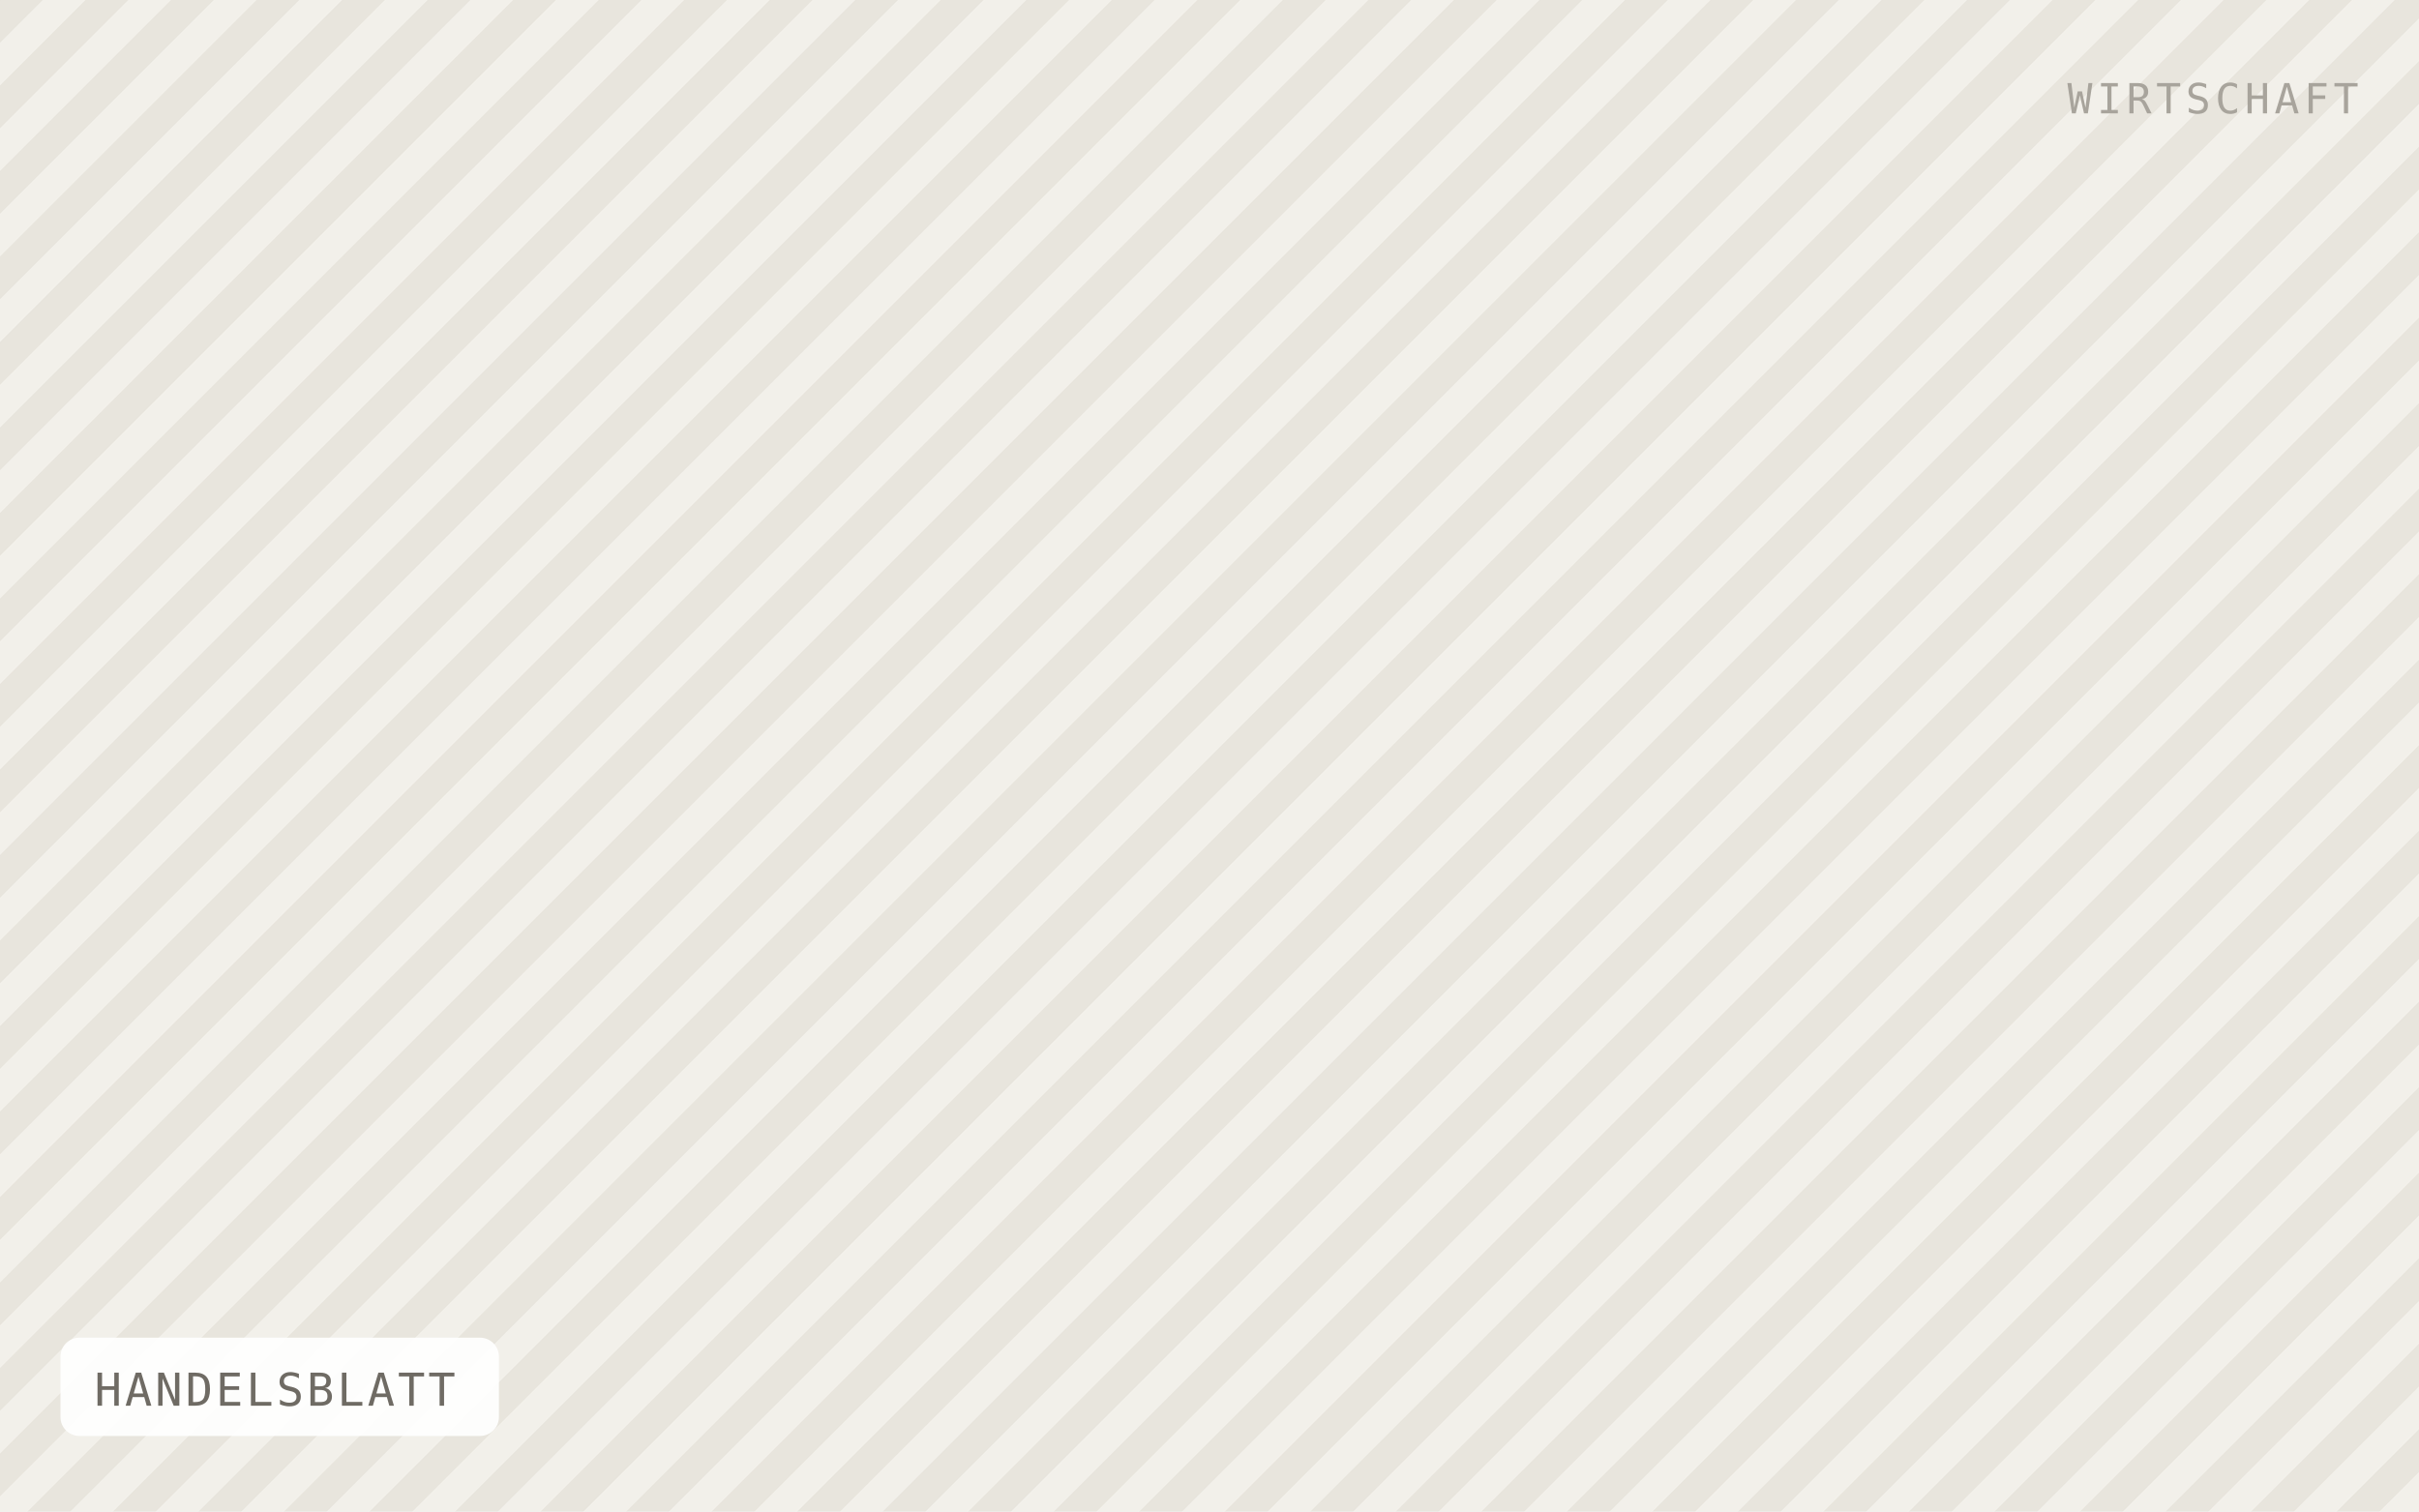
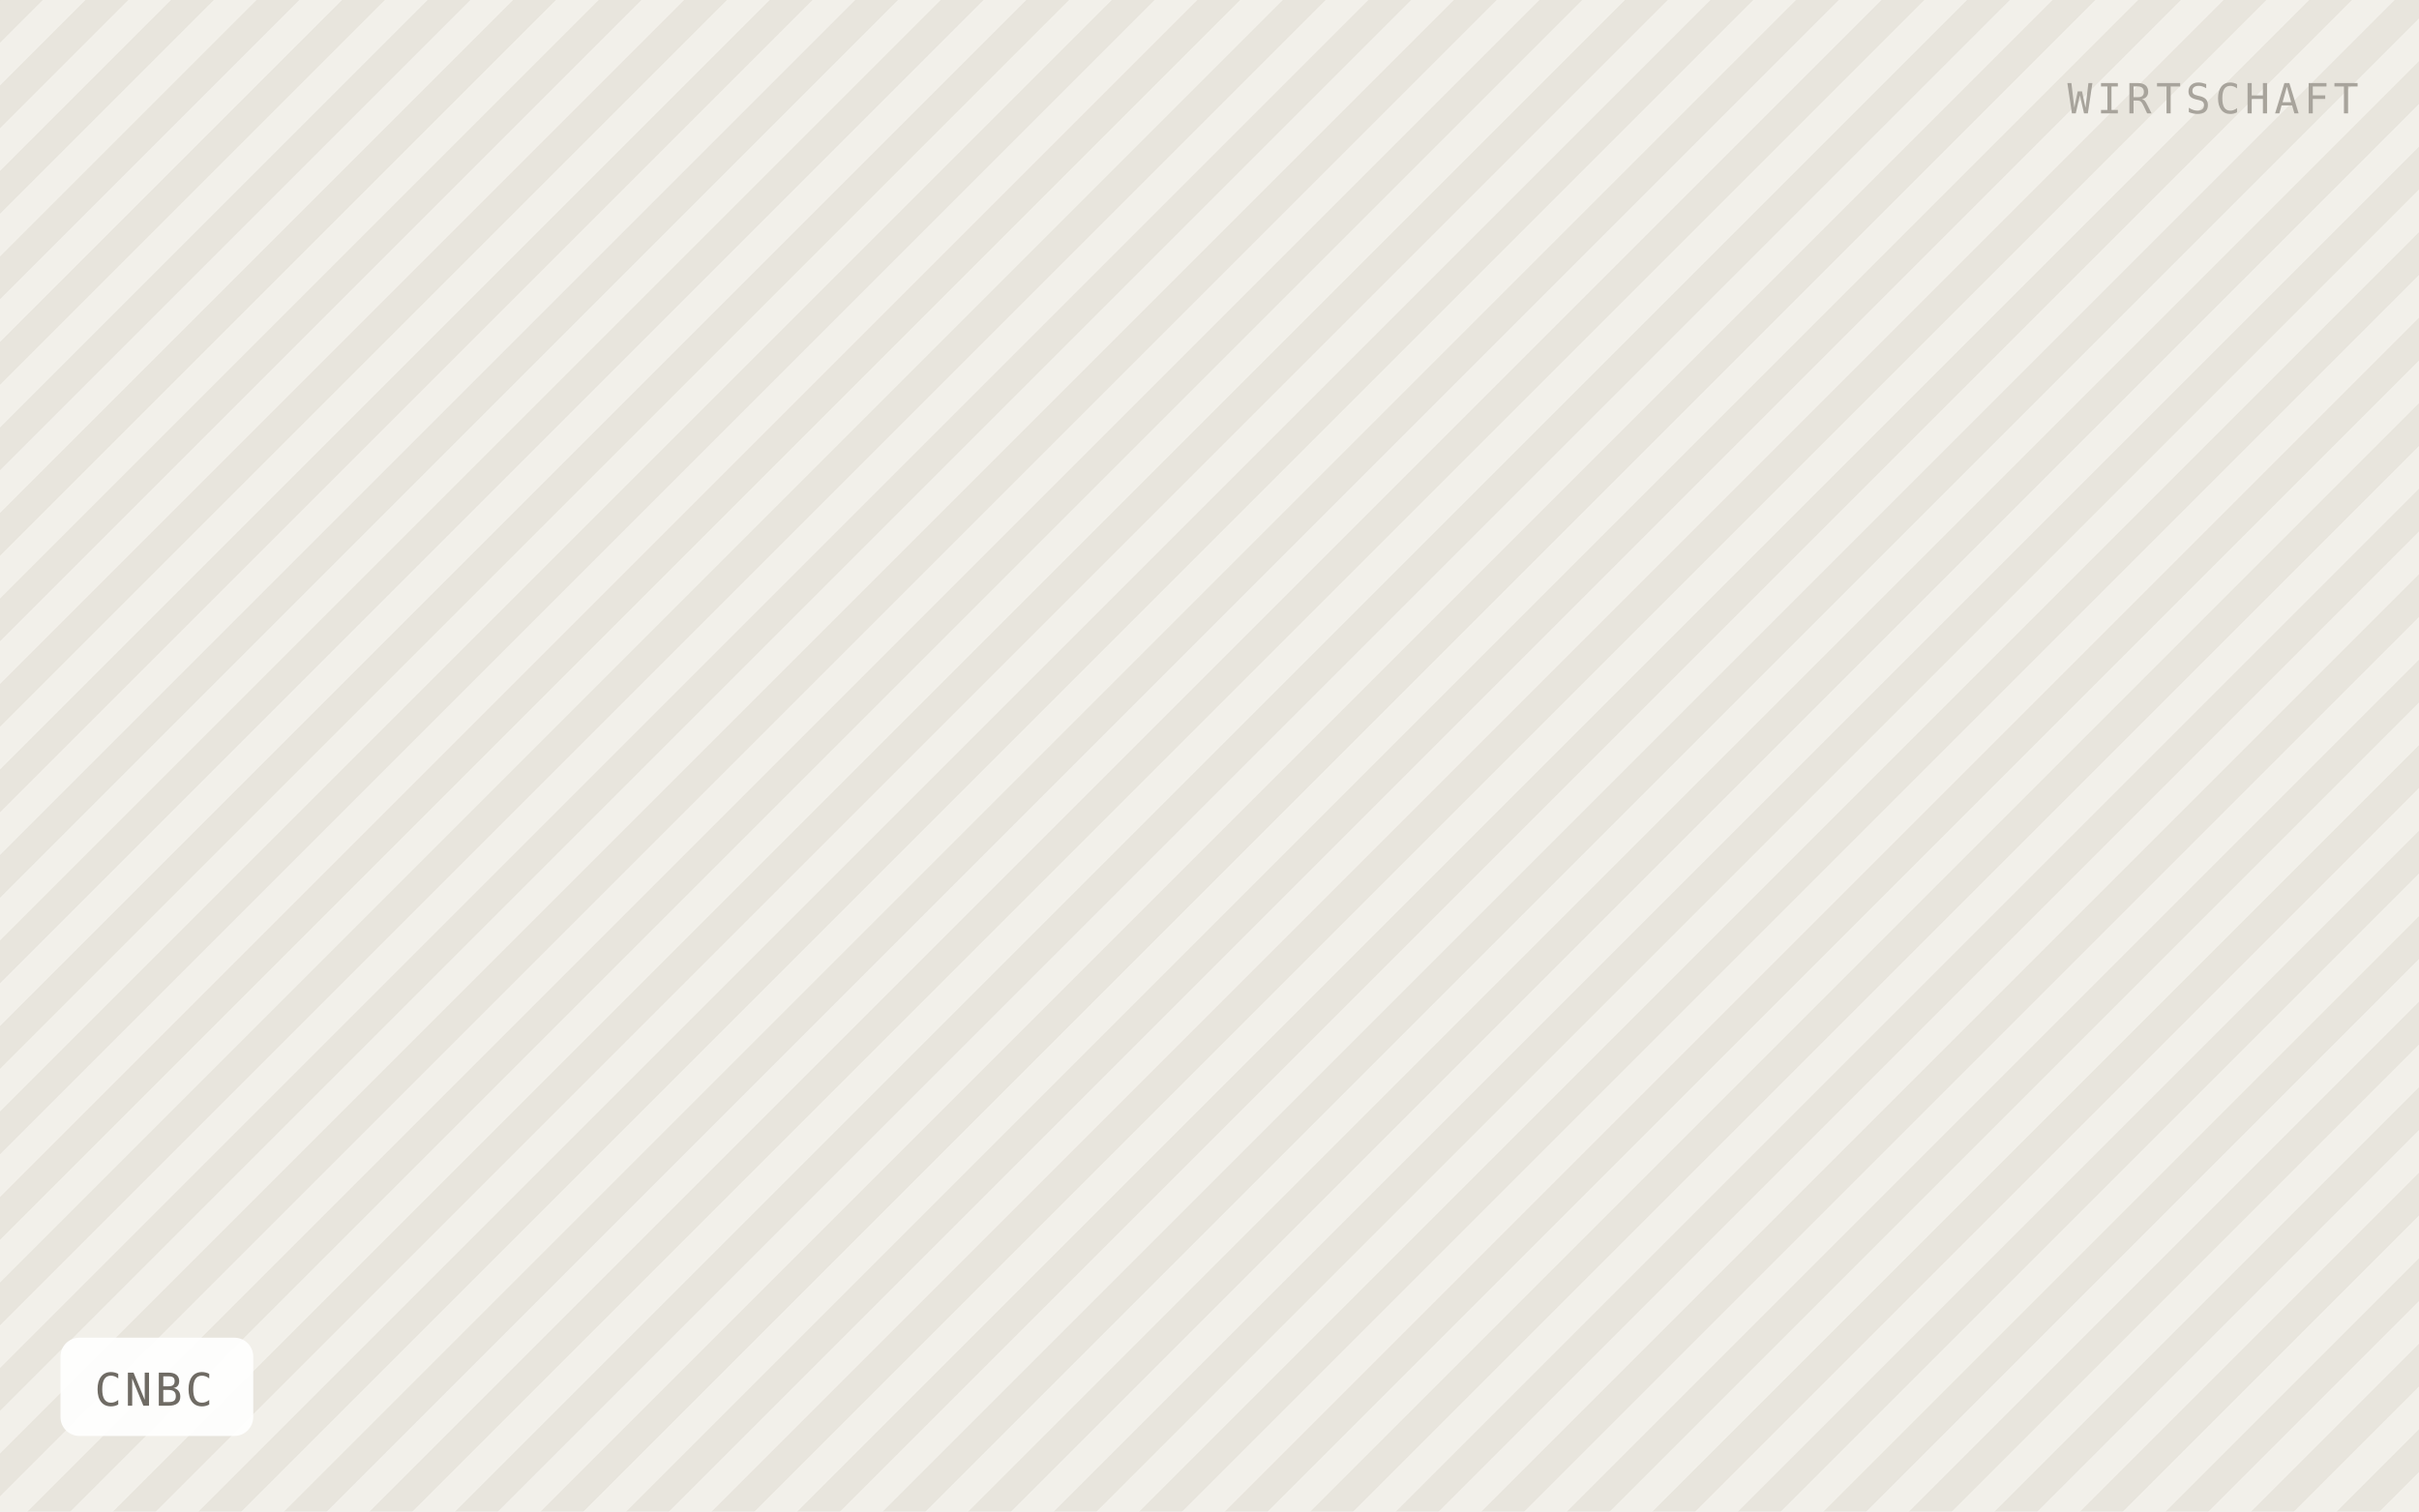
- <svg xmlns="http://www.w3.org/2000/svg" viewBox="0 0 640 400" width="640" height="400" role="img" aria-label="HANDELSBLATT">
+ <svg xmlns="http://www.w3.org/2000/svg" viewBox="0 0 640 400" width="640" height="400" role="img" aria-label="CNBC">
  <defs>
    <pattern id="h" width="16" height="16" patternTransform="rotate(45)" patternUnits="userSpaceOnUse">
      <rect width="16" height="16" fill="#f2f0ea" />
      <rect width="8" height="16" fill="#e8e5dd" />
    </pattern>
  </defs>
  <rect width="640" height="400" fill="url(#h)" />
-   <rect x="16" y="354" width="116" height="26" rx="5" fill="#ffffff" fill-opacity="0.92" />
-   <text x="25" y="372" font-family="IBM Plex Mono, Menlo, monospace" font-size="12" letter-spacing="0.8" fill="#6f6b64">HANDELSBLATT</text>
+   <rect x="16" y="354" width="51" height="26" rx="5" fill="#ffffff" fill-opacity="0.92" />
+   <text x="25" y="372" font-family="IBM Plex Mono, Menlo, monospace" font-size="12" letter-spacing="0.8" fill="#6f6b64">CNBC</text>
  <text x="624" y="30" text-anchor="end" font-family="IBM Plex Mono, Menlo, monospace" font-size="11" letter-spacing="1.2" fill="#a8a49c">WIRTSCHAFT</text>
</svg>
